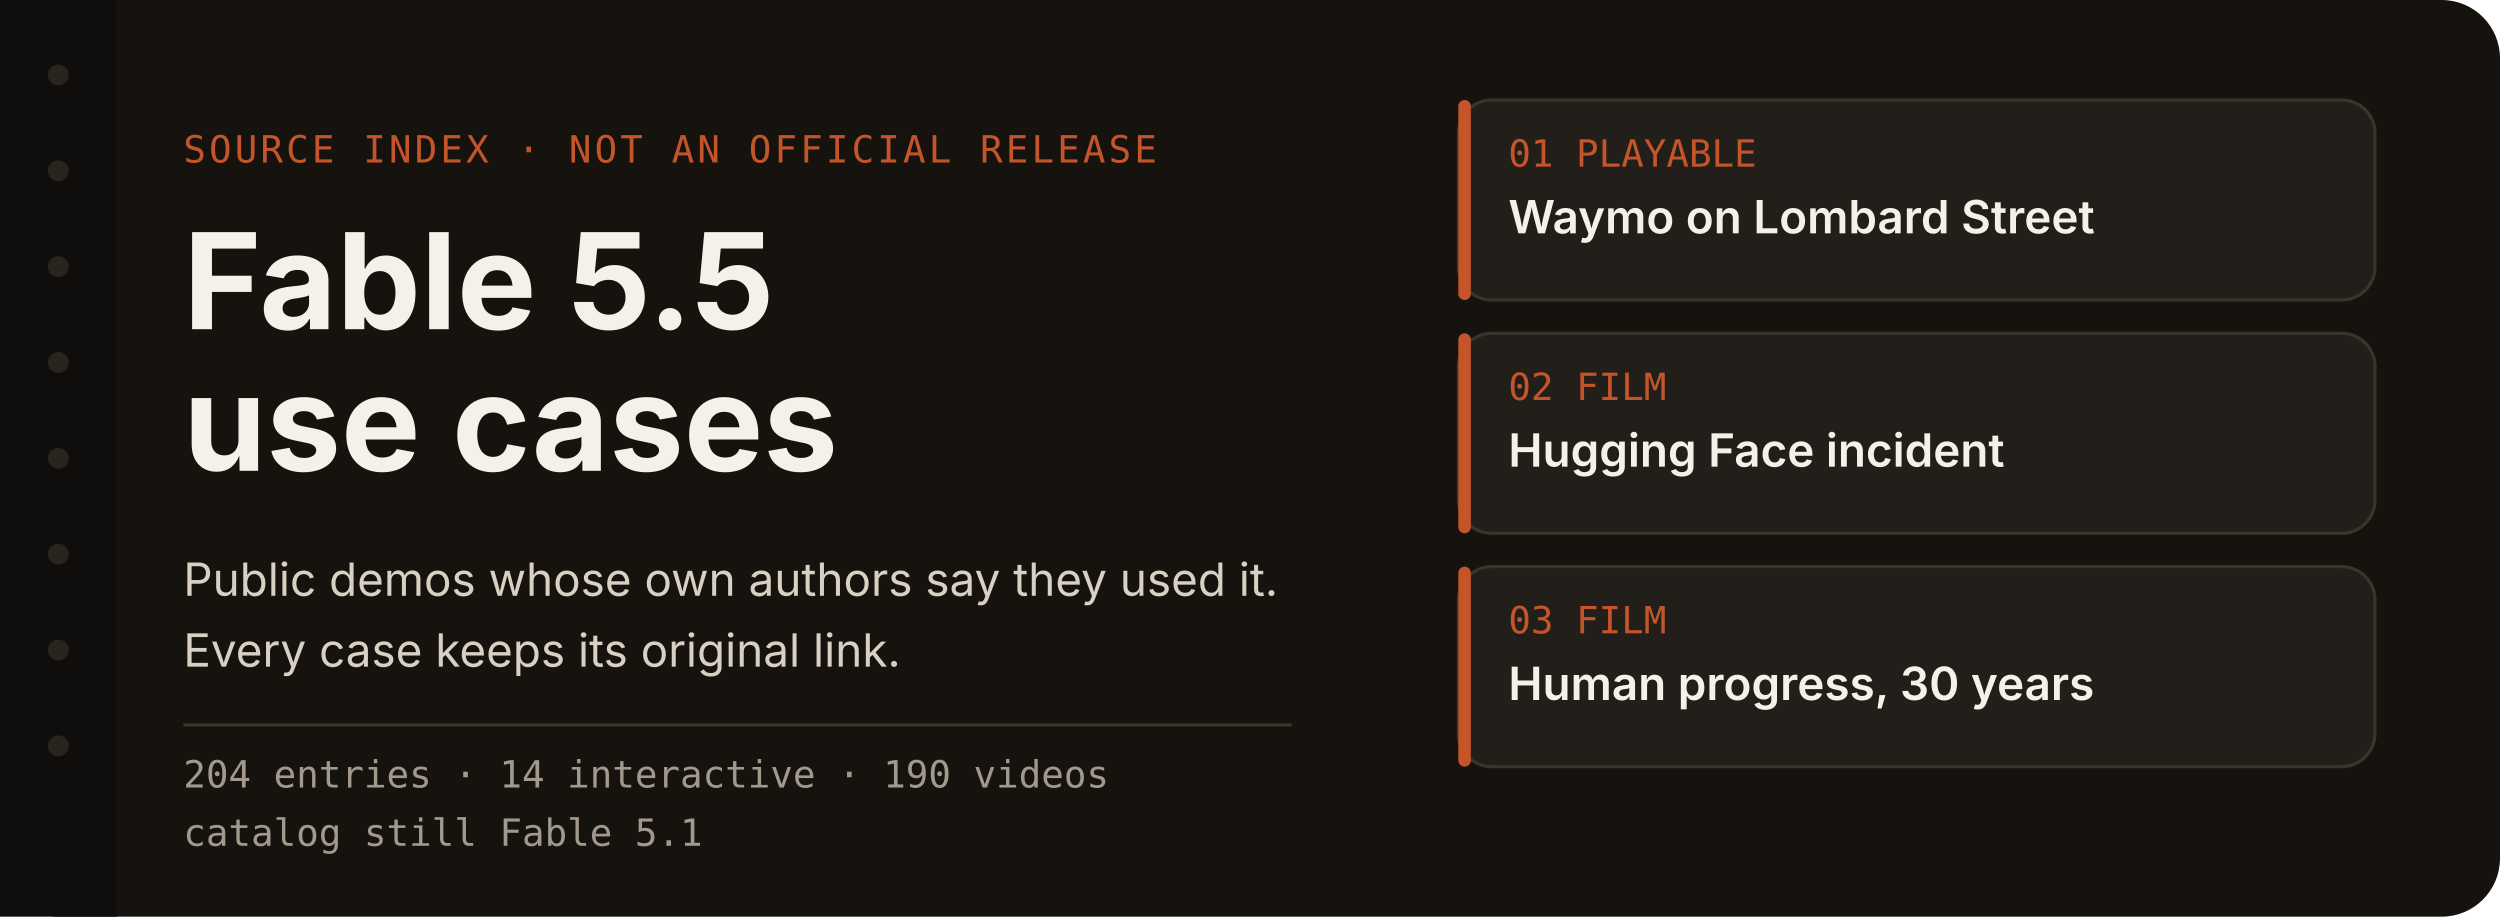
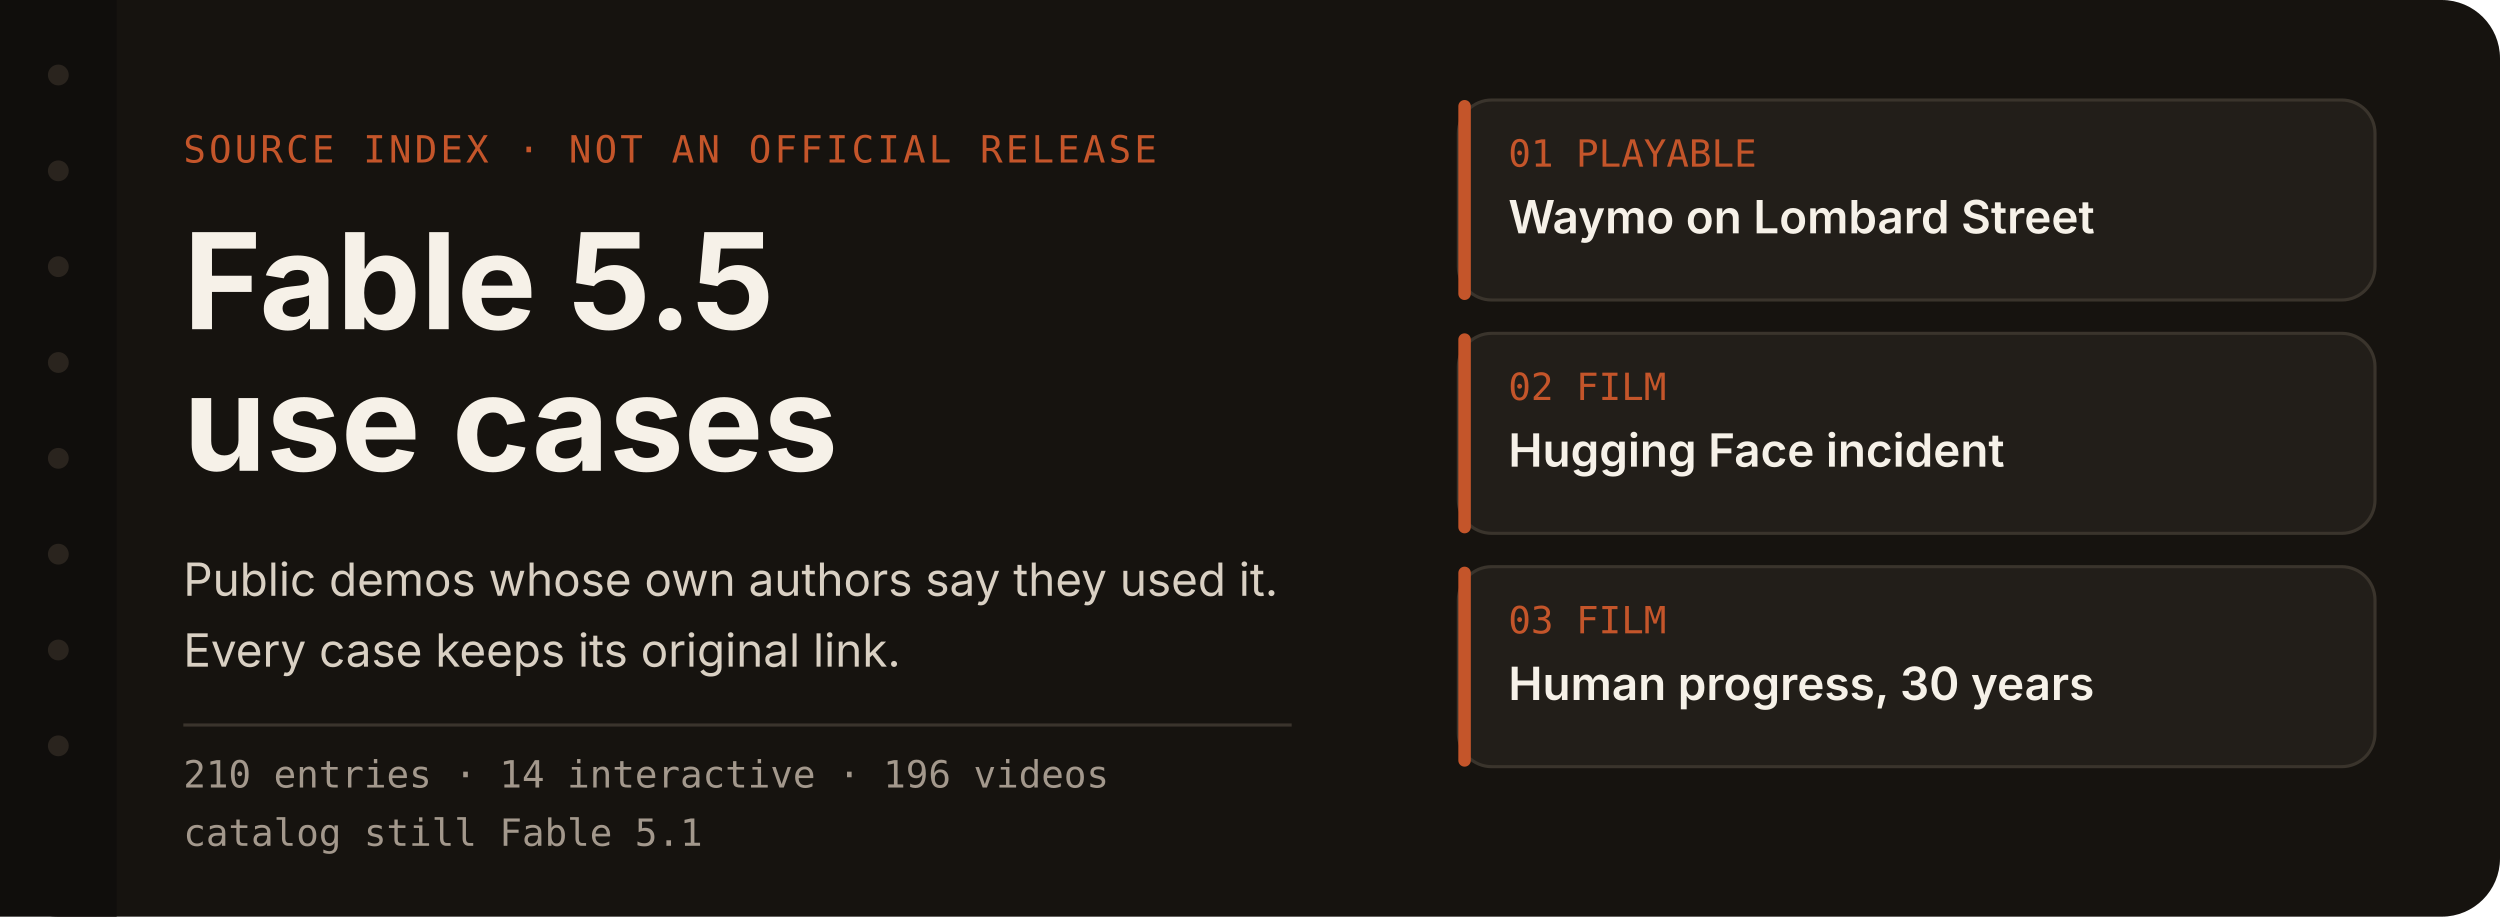
<svg xmlns="http://www.w3.org/2000/svg" width="1200" height="440" viewBox="0 0 1200 440" role="img" aria-labelledby="title desc">
  <rect width="1200" height="440" rx="28" fill="#16130f" />
  <rect x="0" y="0" width="56" height="440" fill="#100e0c" />
  <circle cx="28" cy="36" r="5" fill="#2a241e" />
  <circle cx="28" cy="82" r="5" fill="#2a241e" />
  <circle cx="28" cy="128" r="5" fill="#2a241e" />
  <circle cx="28" cy="174" r="5" fill="#2a241e" />
  <circle cx="28" cy="220" r="5" fill="#2a241e" />
  <circle cx="28" cy="266" r="5" fill="#2a241e" />
  <circle cx="28" cy="312" r="5" fill="#2a241e" />
  <circle cx="28" cy="358" r="5" fill="#2a241e" />
  <text x="88" y="78" fill="#c4552a" font-family="ui-monospace, SFMono-Regular, Menlo, monospace" font-size="18" letter-spacing="1.5">SOURCE INDEX  ·  NOT AN OFFICIAL RELEASE</text>
  <text x="88" y="158" fill="#f6f1e8" font-family="-apple-system, BlinkMacSystemFont, 'Segoe UI', 'PingFang SC', sans-serif" font-size="64" font-weight="650">Fable 5.5</text>
  <text x="88" y="226" fill="#f6f1e8" font-family="-apple-system, BlinkMacSystemFont, 'Segoe UI', 'PingFang SC', sans-serif" font-size="64" font-weight="650">use cases</text>
  <text x="88" y="286" fill="#d9d0c3" font-family="-apple-system, BlinkMacSystemFont, 'Segoe UI', 'PingFang SC', sans-serif" font-size="22">Public demos whose own authors say they used it.</text>
  <text x="88" y="320" fill="#d9d0c3" font-family="-apple-system, BlinkMacSystemFont, 'Segoe UI', 'PingFang SC', sans-serif" font-size="22">Every case keeps its original link.</text>
  <line x1="88" y1="348" x2="620" y2="348" stroke="#3a342c" stroke-width="1.5" />
-   <text x="88" y="378" fill="#a3988c" font-family="ui-monospace, SFMono-Regular, Menlo, monospace" font-size="18">204 entries  ·  14 interactive  ·  190 videos</text>
+   <text x="88" y="378" fill="#a3988c" font-family="ui-monospace, SFMono-Regular, Menlo, monospace" font-size="18">210 entries  ·  14 interactive  ·  196 videos</text>
  <text x="88" y="406" fill="#a3988c" font-family="ui-monospace, SFMono-Regular, Menlo, monospace" font-size="18">catalog still Fable 5.1</text>
  <g id="index-cards">
    <rect x="700" y="48" width="440" height="96" rx="16" fill="#221e19" stroke="#3a342c" stroke-width="1.5" />
    <rect x="700" y="48" width="6" height="96" rx="3" fill="#c4552a" />
    <text x="724" y="80" fill="#c4552a" font-family="ui-monospace, SFMono-Regular, Menlo, monospace" font-size="18">01  PLAYABLE</text>
    <text x="724" y="112" fill="#f6f1e8" font-family="-apple-system, BlinkMacSystemFont, 'Segoe UI', 'PingFang SC', sans-serif" font-size="22" font-weight="600">Waymo on Lombard Street</text>
    <g>
      <rect x="700" y="160" width="440" height="96" rx="16" fill="#221e19" stroke="#3a342c" stroke-width="1.5" />
      <rect x="700" y="160" width="6" height="96" rx="3" fill="#c4552a" />
      <text x="724" y="192" fill="#c4552a" font-family="ui-monospace, SFMono-Regular, Menlo, monospace" font-size="18">02  FILM</text>
      <text x="724" y="224" fill="#f6f1e8" font-family="-apple-system, BlinkMacSystemFont, 'Segoe UI', 'PingFang SC', sans-serif" font-size="22" font-weight="600">Hugging Face incident</text>
    </g>
    <g>
      <rect x="700" y="272" width="440" height="96" rx="16" fill="#221e19" stroke="#3a342c" stroke-width="1.5" />
      <rect x="700" y="272" width="6" height="96" rx="3" fill="#c4552a" />
      <text x="724" y="304" fill="#c4552a" font-family="ui-monospace, SFMono-Regular, Menlo, monospace" font-size="18">03  FILM</text>
      <text x="724" y="336" fill="#f6f1e8" font-family="-apple-system, BlinkMacSystemFont, 'Segoe UI', 'PingFang SC', sans-serif" font-size="22" font-weight="600">Human progress, 30 years</text>
    </g>
  </g>
</svg>
